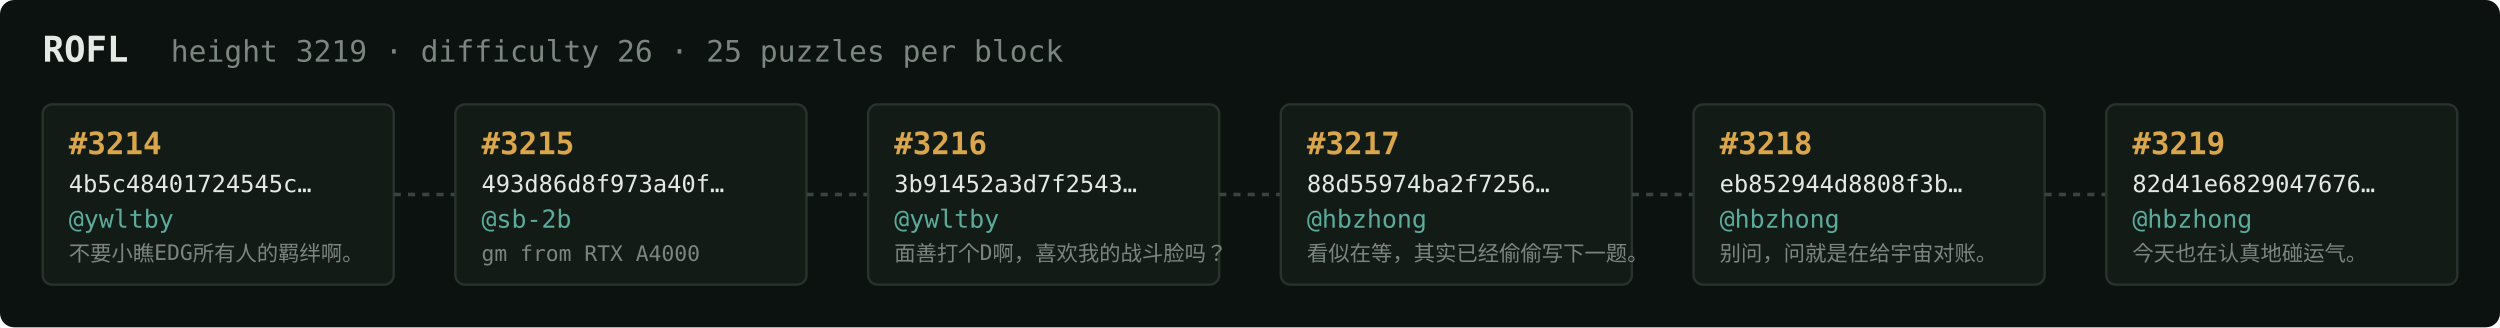
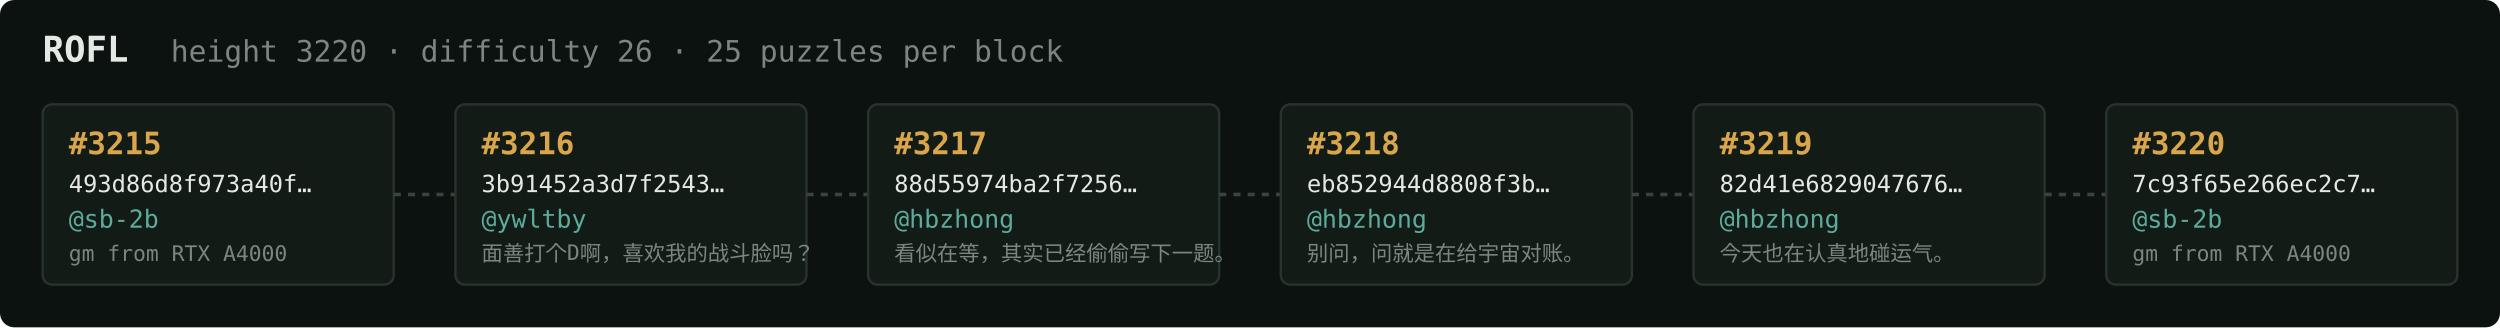
<svg xmlns="http://www.w3.org/2000/svg" width="1054" height="138" viewBox="0 0 1054 138" font-family="ui-monospace,SFMono-Regular,Menlo,monospace">
  <rect fill="#0c1210" width="1054" height="138" rx="6" />
  <text x="18" y="26" fill="#e5e9e3" font-size="15" font-weight="700">ROFL</text>
-   <text x="72" y="26" fill="#7a867f" font-size="12.5">height 3219 · difficulty 26 · 25 puzzles per block</text>
+   <text x="72" y="26" fill="#7a867f" font-size="12.5">height 3220 · difficulty 26 · 25 puzzles per block</text>
  <rect x="18" y="44" width="148" height="76" rx="4" fill="#131b17" stroke="#28332e" stroke-width="1" />
-   <text x="29" y="65" fill="#d9a64c" font-size="13" font-weight="700">#3214</text>
-   <text x="29" y="81" fill="#e5e9e3" font-size="10">4b5c48401724545c…</text>
-   <text x="29" y="96" fill="#5cab9b" font-size="10.5">@ywltby</text>
-   <text x="29" y="110" fill="#7a867f" font-size="9">不要小瞧EDG所有人的羁绊啊。</text>
+   <text x="29" y="65" fill="#d9a64c" font-size="13" font-weight="700">#3215</text>
+   <text x="29" y="81" fill="#e5e9e3" font-size="10">493d86d8f973a40f…</text>
+   <text x="29" y="96" fill="#5cab9b" font-size="10.5">@sb-2b</text>
+   <text x="29" y="110" fill="#7a867f" font-size="9">gm from RTX A4000</text>
  <line x1="166" y1="82.0" x2="192" y2="82.0" stroke="#38443e" stroke-width="1.5" stroke-dasharray="3 3" />
  <rect x="192" y="44" width="148" height="76" rx="4" fill="#131b17" stroke="#28332e" stroke-width="1" />
-   <text x="203" y="65" fill="#d9a64c" font-size="13" font-weight="700">#3215</text>
-   <text x="203" y="81" fill="#e5e9e3" font-size="10">493d86d8f973a40f…</text>
-   <text x="203" y="96" fill="#5cab9b" font-size="10.5">@sb-2b</text>
-   <text x="203" y="110" fill="#7a867f" font-size="9">gm from RTX A4000</text>
+   <text x="203" y="65" fill="#d9a64c" font-size="13" font-weight="700">#3216</text>
+   <text x="203" y="81" fill="#e5e9e3" font-size="10">3b91452a3d7f2543…</text>
+   <text x="203" y="96" fill="#5cab9b" font-size="10.5">@ywltby</text>
+   <text x="203" y="110" fill="#7a867f" font-size="9">面善打个D啊，喜欢我的战斗脸吗？</text>
  <line x1="340" y1="82.0" x2="366" y2="82.0" stroke="#38443e" stroke-width="1.5" stroke-dasharray="3 3" />
  <rect x="366" y="44" width="148" height="76" rx="4" fill="#131b17" stroke="#28332e" stroke-width="1" />
-   <text x="377" y="65" fill="#d9a64c" font-size="13" font-weight="700">#3216</text>
-   <text x="377" y="81" fill="#e5e9e3" font-size="10">3b91452a3d7f2543…</text>
-   <text x="377" y="96" fill="#5cab9b" font-size="10.5">@ywltby</text>
-   <text x="377" y="110" fill="#7a867f" font-size="9">面善打个D啊，喜欢我的战斗脸吗？</text>
+   <text x="377" y="65" fill="#d9a64c" font-size="13" font-weight="700">#3217</text>
+   <text x="377" y="81" fill="#e5e9e3" font-size="10">88d55974ba2f7256…</text>
+   <text x="377" y="96" fill="#5cab9b" font-size="10.5">@hbzhong</text>
+   <text x="377" y="110" fill="#7a867f" font-size="9">看似在等，其实已经偷偷写下一题。</text>
  <line x1="514" y1="82.0" x2="540" y2="82.0" stroke="#38443e" stroke-width="1.5" stroke-dasharray="3 3" />
  <rect x="540" y="44" width="148" height="76" rx="4" fill="#131b17" stroke="#28332e" stroke-width="1" />
-   <text x="551" y="65" fill="#d9a64c" font-size="13" font-weight="700">#3217</text>
-   <text x="551" y="81" fill="#e5e9e3" font-size="10">88d55974ba2f7256…</text>
+   <text x="551" y="65" fill="#d9a64c" font-size="13" font-weight="700">#3218</text>
+   <text x="551" y="81" fill="#e5e9e3" font-size="10">eb852944d8808f3b…</text>
  <text x="551" y="96" fill="#5cab9b" font-size="10.5">@hbzhong</text>
-   <text x="551" y="110" fill="#7a867f" font-size="9">看似在等，其实已经偷偷写下一题。</text>
+   <text x="551" y="110" fill="#7a867f" font-size="9">别问，问就是在给宇宙对账。</text>
  <line x1="688" y1="82.0" x2="714" y2="82.0" stroke="#38443e" stroke-width="1.5" stroke-dasharray="3 3" />
  <rect x="714" y="44" width="148" height="76" rx="4" fill="#131b17" stroke="#28332e" stroke-width="1" />
-   <text x="725" y="65" fill="#d9a64c" font-size="13" font-weight="700">#3218</text>
-   <text x="725" y="81" fill="#e5e9e3" font-size="10">eb852944d8808f3b…</text>
+   <text x="725" y="65" fill="#d9a64c" font-size="13" font-weight="700">#3219</text>
+   <text x="725" y="81" fill="#e5e9e3" font-size="10">82d41e6829047676…</text>
  <text x="725" y="96" fill="#5cab9b" font-size="10.5">@hbzhong</text>
-   <text x="725" y="110" fill="#7a867f" font-size="9">别问，问就是在给宇宙对账。</text>
+   <text x="725" y="110" fill="#7a867f" font-size="9">今天也在认真地碰运气。</text>
  <line x1="862" y1="82.0" x2="888" y2="82.0" stroke="#38443e" stroke-width="1.5" stroke-dasharray="3 3" />
  <rect x="888" y="44" width="148" height="76" rx="4" fill="#131b17" stroke="#28332e" stroke-width="1" />
-   <text x="899" y="65" fill="#d9a64c" font-size="13" font-weight="700">#3219</text>
-   <text x="899" y="81" fill="#e5e9e3" font-size="10">82d41e6829047676…</text>
-   <text x="899" y="96" fill="#5cab9b" font-size="10.5">@hbzhong</text>
-   <text x="899" y="110" fill="#7a867f" font-size="9">今天也在认真地碰运气。</text>
+   <text x="899" y="65" fill="#d9a64c" font-size="13" font-weight="700">#3220</text>
+   <text x="899" y="81" fill="#e5e9e3" font-size="10">7c93f65e266ec2c7…</text>
+   <text x="899" y="96" fill="#5cab9b" font-size="10.5">@sb-2b</text>
+   <text x="899" y="110" fill="#7a867f" font-size="9">gm from RTX A4000</text>
</svg>
